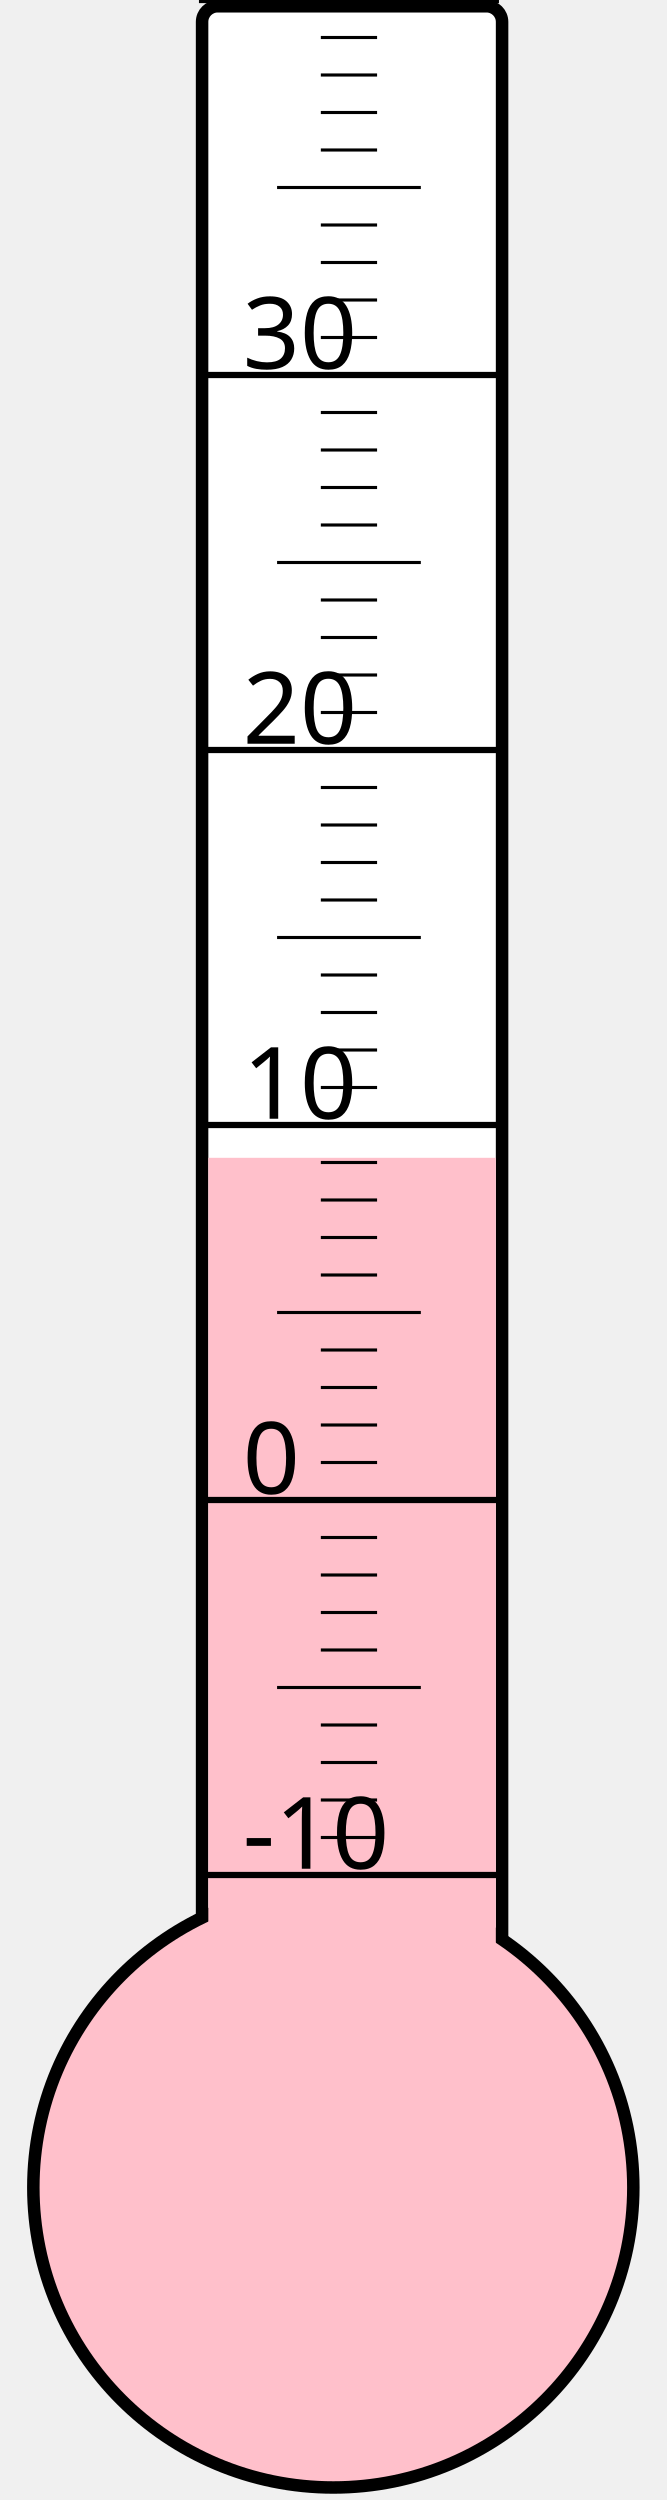
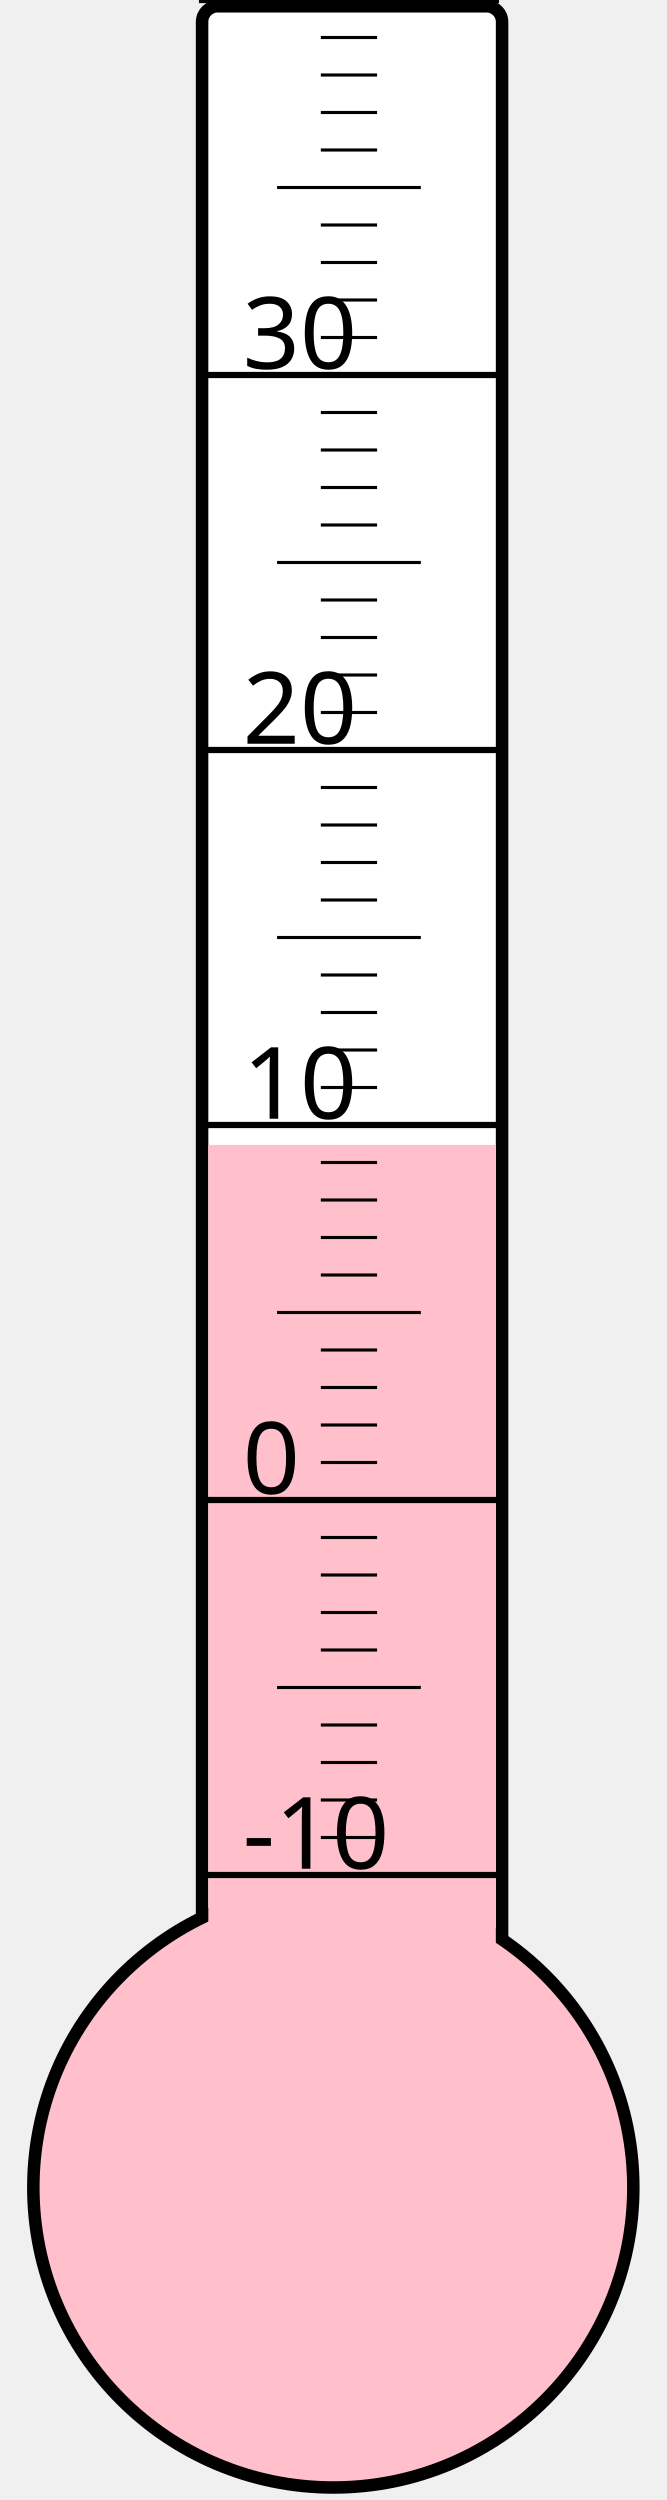
<svg xmlns="http://www.w3.org/2000/svg" width="40px" height="150px" viewBox="0 0 200 800">
  <rect width="200" height="800" x="0" y="0" style="fill: #ffffeb; fill-opacity: 0;" />
  <rect width="96" height="680" x="58" y="2" rx="5" ry="5" style="fill: white; fill-opacity: 1; stroke: black; stroke-width: 4;" />
  <circle cx="100" cy="700" r="96" style="fill: pink; stroke: black; stroke-width: 4;" />
-   <rect width="92" height="329.5" x="60" y="370.5" style="fill: pink; fill-opacity: 1; stroke-width: 0;" />
+   <rect width="92" height="333.625" x="60" y="366.375" style="fill: pink; fill-opacity: 1; stroke-width: 0;" />
  <text x="71" y="598" style="font-family: sans-serif; font-size: 24pt;">-10</text>
  <text x="71" y="478" style="font-family: sans-serif; font-size: 24pt;">0</text>
  <text x="71" y="358" style="font-family: sans-serif; font-size: 24pt;">10</text>
  <text x="71" y="238" style="font-family: sans-serif; font-size: 24pt;">20</text>
  <text x="71" y="118" style="font-family: sans-serif; font-size: 24pt;">30</text>
  <g style="stroke: black;">
    <line x1="57" y1="600" x2="153" y2="600" style="stroke-width: 2;" />
    <line x1="96" y1="588" x2="114" y2="588" style="stroke-width: 1;" />
    <line x1="96" y1="576" x2="114" y2="576" style="stroke-width: 1;" />
    <line x1="96" y1="564" x2="114" y2="564" style="stroke-width: 1;" />
    <line x1="96" y1="552" x2="114" y2="552" style="stroke-width: 1;" />
    <line x1="82" y1="540" x2="128" y2="540" style="stroke-width: 1;" />
    <line x1="96" y1="528" x2="114" y2="528" style="stroke-width: 1;" />
    <line x1="96" y1="516" x2="114" y2="516" style="stroke-width: 1;" />
    <line x1="96" y1="504" x2="114" y2="504" style="stroke-width: 1;" />
    <line x1="96" y1="492" x2="114" y2="492" style="stroke-width: 1;" />
    <line x1="57" y1="480" x2="153" y2="480" style="stroke-width: 2;" />
    <line x1="96" y1="468" x2="114" y2="468" style="stroke-width: 1;" />
    <line x1="96" y1="456" x2="114" y2="456" style="stroke-width: 1;" />
    <line x1="96" y1="444" x2="114" y2="444" style="stroke-width: 1;" />
    <line x1="96" y1="432" x2="114" y2="432" style="stroke-width: 1;" />
    <line x1="82" y1="420" x2="128" y2="420" style="stroke-width: 1;" />
    <line x1="96" y1="408" x2="114" y2="408" style="stroke-width: 1;" />
    <line x1="96" y1="396" x2="114" y2="396" style="stroke-width: 1;" />
    <line x1="96" y1="384" x2="114" y2="384" style="stroke-width: 1;" />
    <line x1="96" y1="372" x2="114" y2="372" style="stroke-width: 1;" />
    <line x1="57" y1="360" x2="153" y2="360" style="stroke-width: 2;" />
    <line x1="96" y1="348" x2="114" y2="348" style="stroke-width: 1;" />
    <line x1="96" y1="336" x2="114" y2="336" style="stroke-width: 1;" />
    <line x1="96" y1="324" x2="114" y2="324" style="stroke-width: 1;" />
    <line x1="96" y1="312" x2="114" y2="312" style="stroke-width: 1;" />
    <line x1="82" y1="300" x2="128" y2="300" style="stroke-width: 1;" />
    <line x1="96" y1="288" x2="114" y2="288" style="stroke-width: 1;" />
    <line x1="96" y1="276" x2="114" y2="276" style="stroke-width: 1;" />
    <line x1="96" y1="264" x2="114" y2="264" style="stroke-width: 1;" />
    <line x1="96" y1="252" x2="114" y2="252" style="stroke-width: 1;" />
    <line x1="57" y1="240" x2="153" y2="240" style="stroke-width: 2;" />
    <line x1="96" y1="228" x2="114" y2="228" style="stroke-width: 1;" />
    <line x1="96" y1="216" x2="114" y2="216" style="stroke-width: 1;" />
    <line x1="96" y1="204" x2="114" y2="204" style="stroke-width: 1;" />
    <line x1="96" y1="192" x2="114" y2="192" style="stroke-width: 1;" />
    <line x1="82" y1="180" x2="128" y2="180" style="stroke-width: 1;" />
    <line x1="96" y1="168" x2="114" y2="168" style="stroke-width: 1;" />
    <line x1="96" y1="156" x2="114" y2="156" style="stroke-width: 1;" />
    <line x1="96" y1="144" x2="114" y2="144" style="stroke-width: 1;" />
    <line x1="96" y1="132" x2="114" y2="132" style="stroke-width: 1;" />
    <line x1="57" y1="120" x2="153" y2="120" style="stroke-width: 2;" />
    <line x1="96" y1="108" x2="114" y2="108" style="stroke-width: 1;" />
    <line x1="96" y1="96" x2="114" y2="96" style="stroke-width: 1;" />
    <line x1="96" y1="84" x2="114" y2="84" style="stroke-width: 1;" />
    <line x1="96" y1="72" x2="114" y2="72" style="stroke-width: 1;" />
    <line x1="82" y1="60" x2="128" y2="60" style="stroke-width: 1;" />
    <line x1="96" y1="48" x2="114" y2="48" style="stroke-width: 1;" />
    <line x1="96" y1="36" x2="114" y2="36" style="stroke-width: 1;" />
    <line x1="96" y1="24" x2="114" y2="24" style="stroke-width: 1;" />
    <line x1="96" y1="12" x2="114" y2="12" style="stroke-width: 1;" />
    <line x1="57" y1="0" x2="153" y2="0" style="stroke-width: 2;" />
  </g>
</svg>
